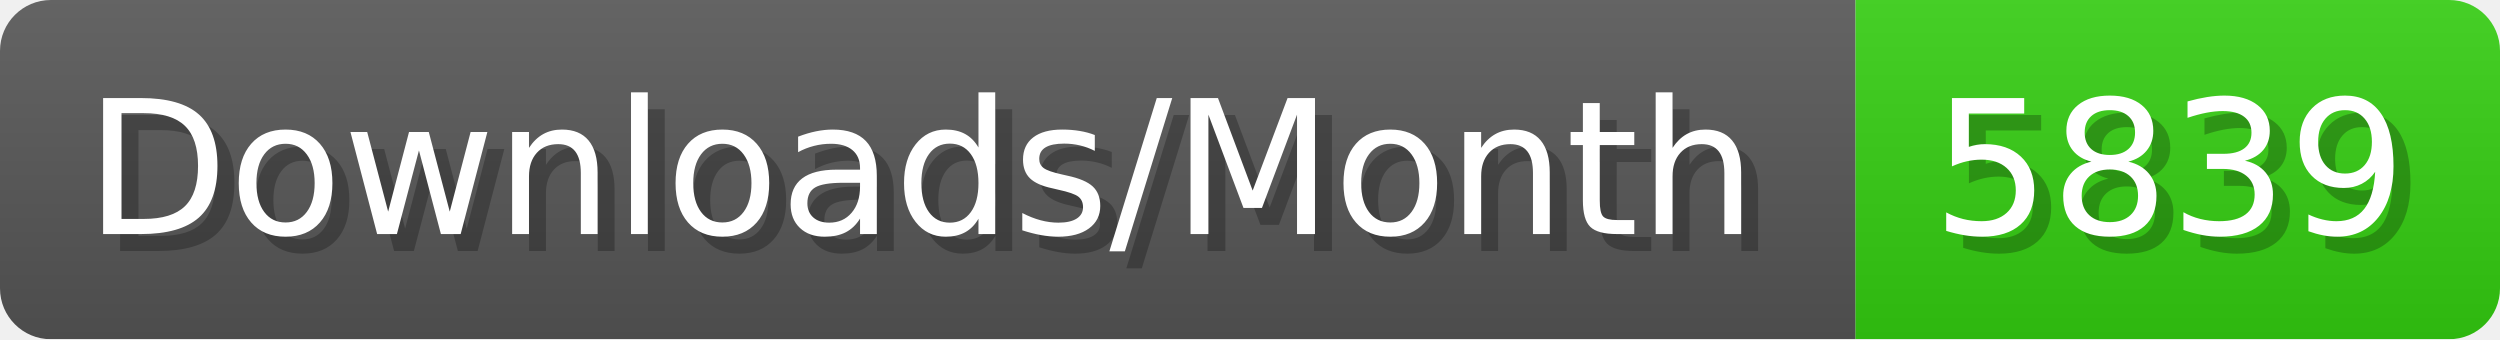
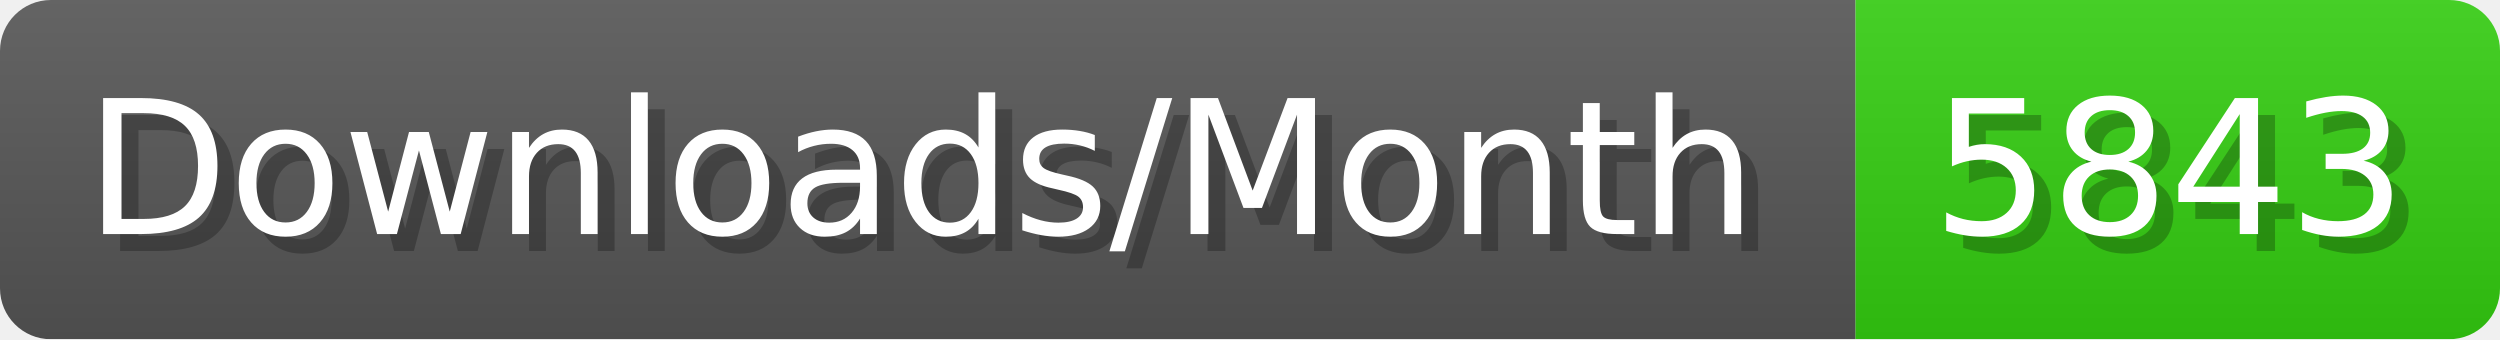
- <svg xmlns="http://www.w3.org/2000/svg" width="147.4" height="20" viewBox="0 0 1474 200" role="img" aria-label="Downloads/Month: 5839">
+ <svg xmlns="http://www.w3.org/2000/svg" width="147.4" height="20" viewBox="0 0 1474 200" role="img" aria-label="Downloads/Month: 5843">
  <linearGradient id="YlXUI" x2="0" y2="100%">
    <stop offset="0" stop-opacity=".1" stop-color="#EEE" />
    <stop offset="1" stop-opacity=".1" />
  </linearGradient>
  <mask id="JHhop">
    <rect width="1474" height="200" rx="30" fill="#FFF" />
  </mask>
  <g mask="url(#JHhop)">
    <rect width="1094" height="200" fill="#555" />
    <rect width="380" height="200" fill="#3C1" x="1094" />
    <rect width="1474" height="200" fill="url(#YlXUI)" />
  </g>
  <g aria-hidden="true" fill="#fff" text-anchor="start" font-family="Verdana,DejaVu Sans,sans-serif" font-size="110">
    <text x="60" y="148" textLength="994" fill="#000" opacity="0.25">Downloads/Month</text>
    <text x="50" y="138" textLength="994">Downloads/Month</text>
-     <text x="1149" y="148" textLength="280" fill="#000" opacity="0.25">5839</text>
-     <text x="1139" y="138" textLength="280">5839</text>
+     <text x="1149" y="148" textLength="280" fill="#000" opacity="0.25">5843</text>
+     <text x="1139" y="138" textLength="280">5843</text>
  </g>
</svg>
